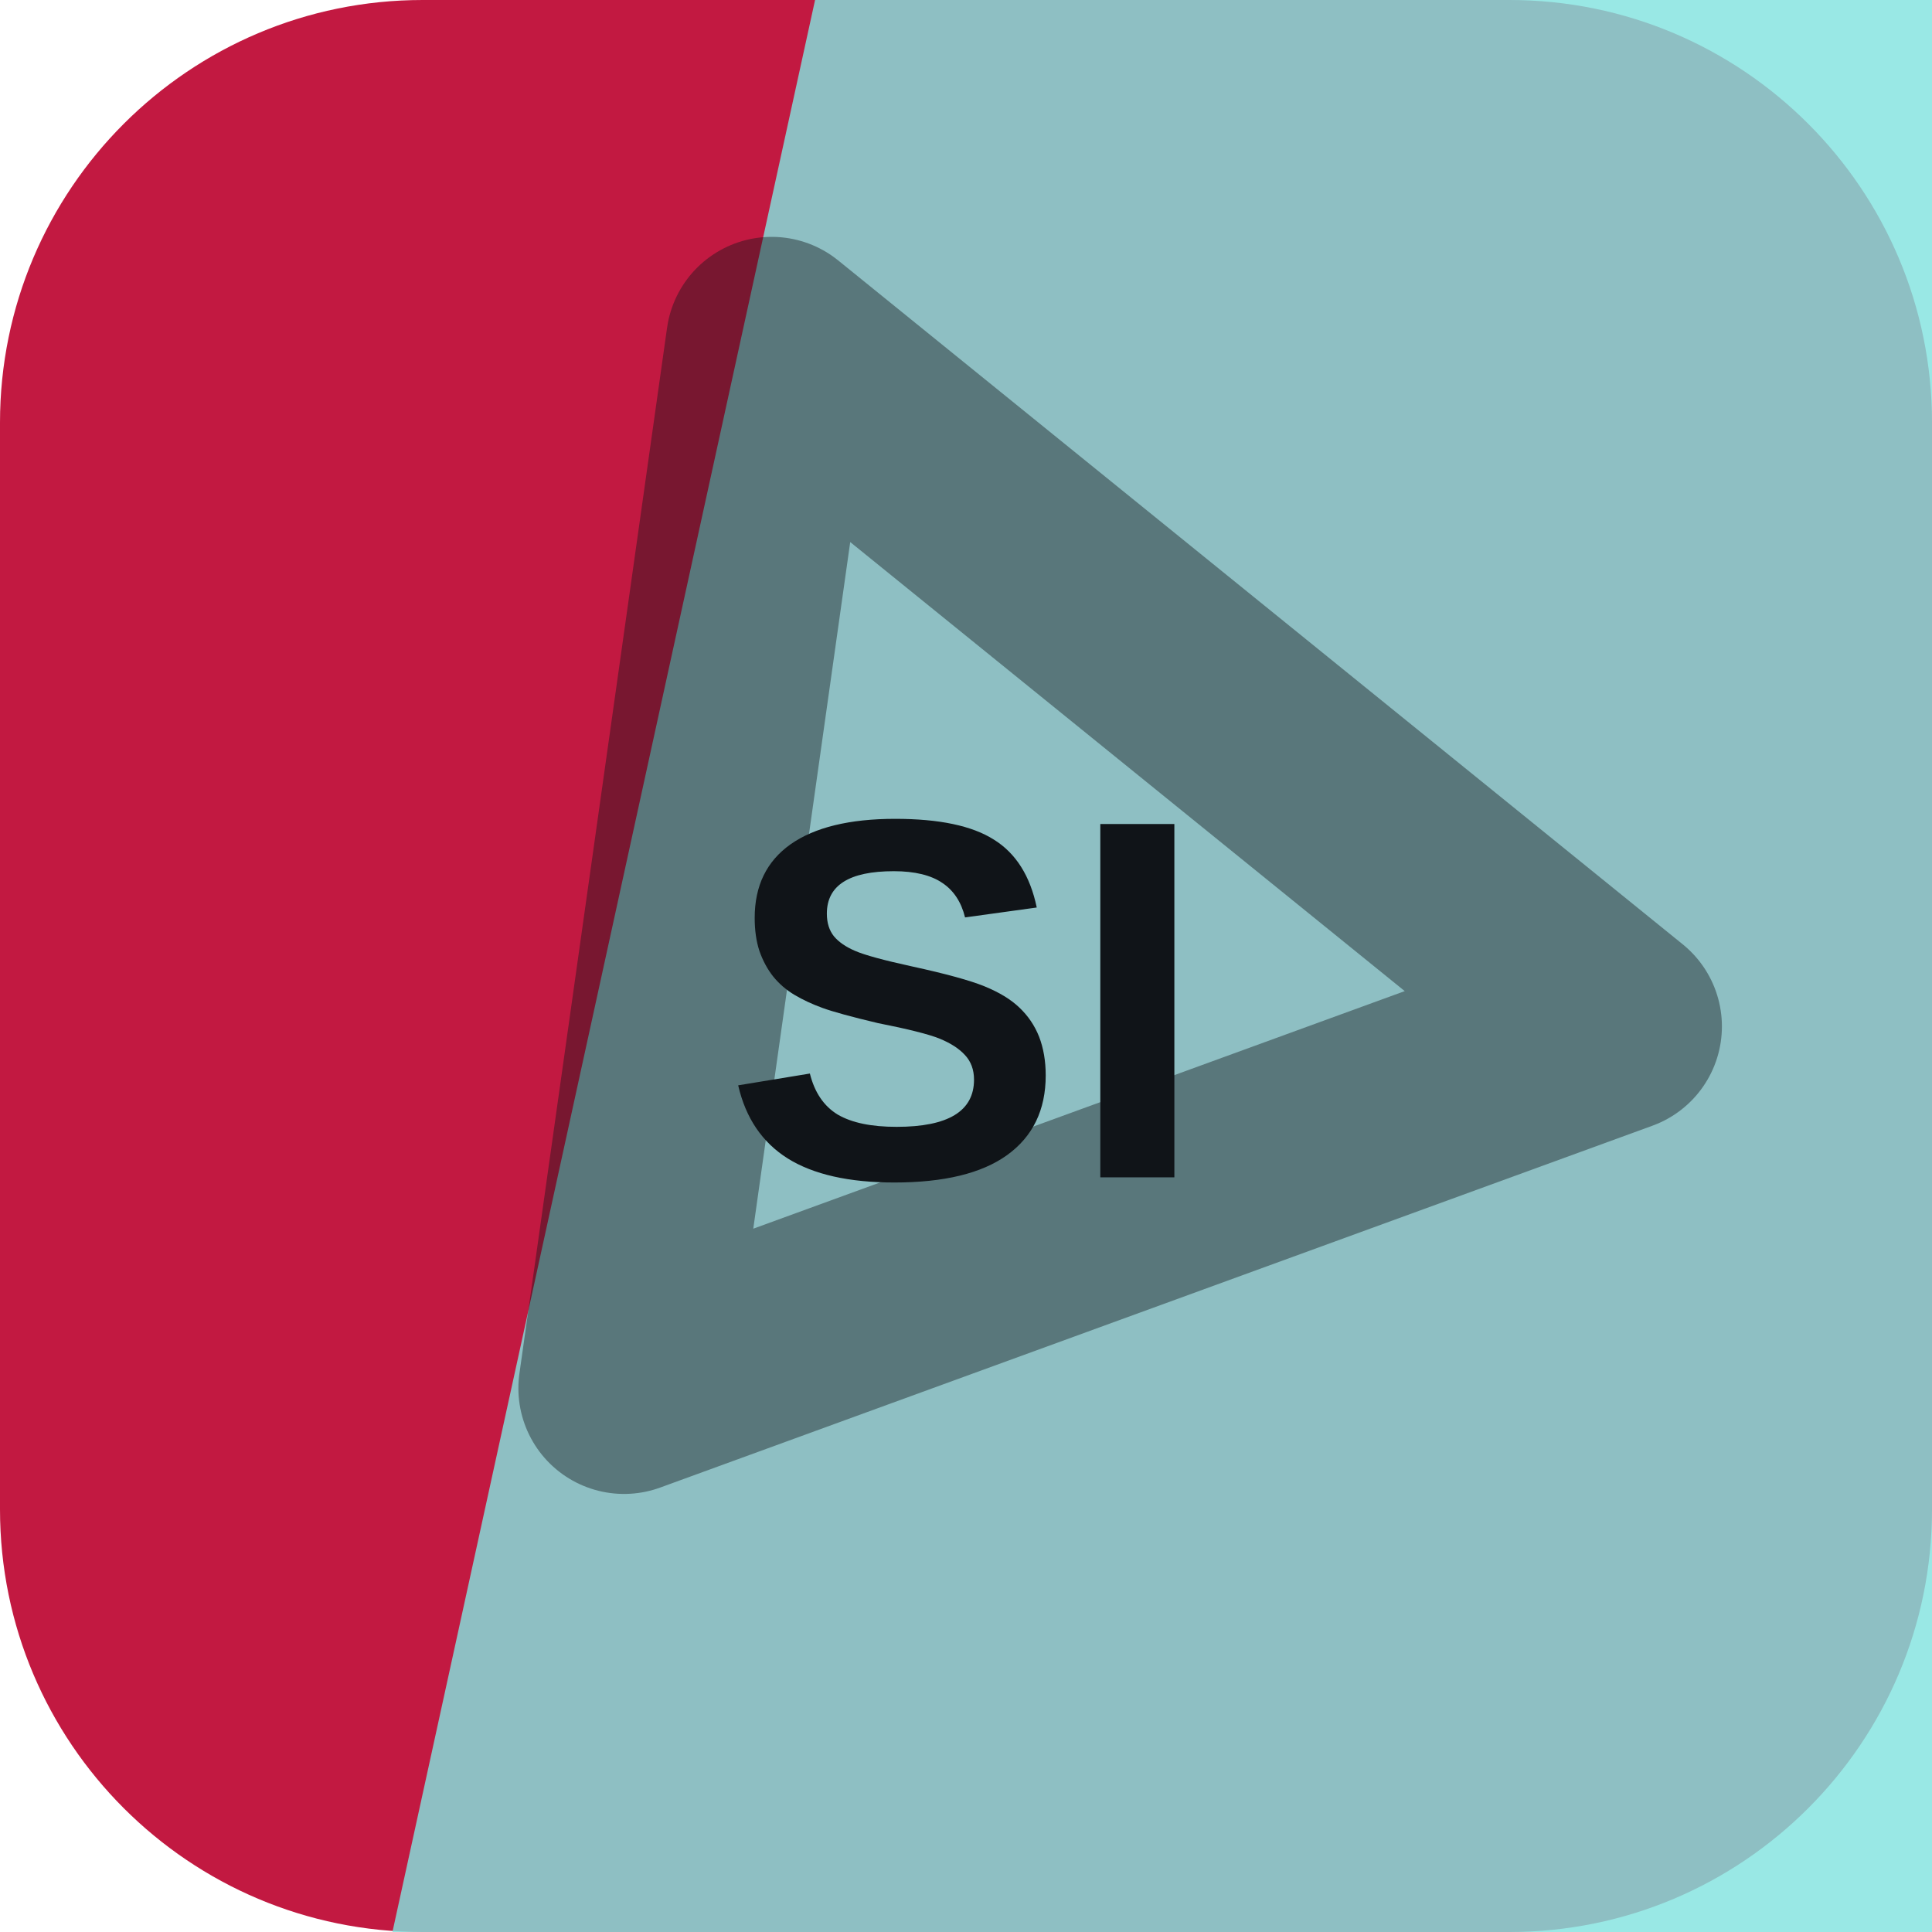
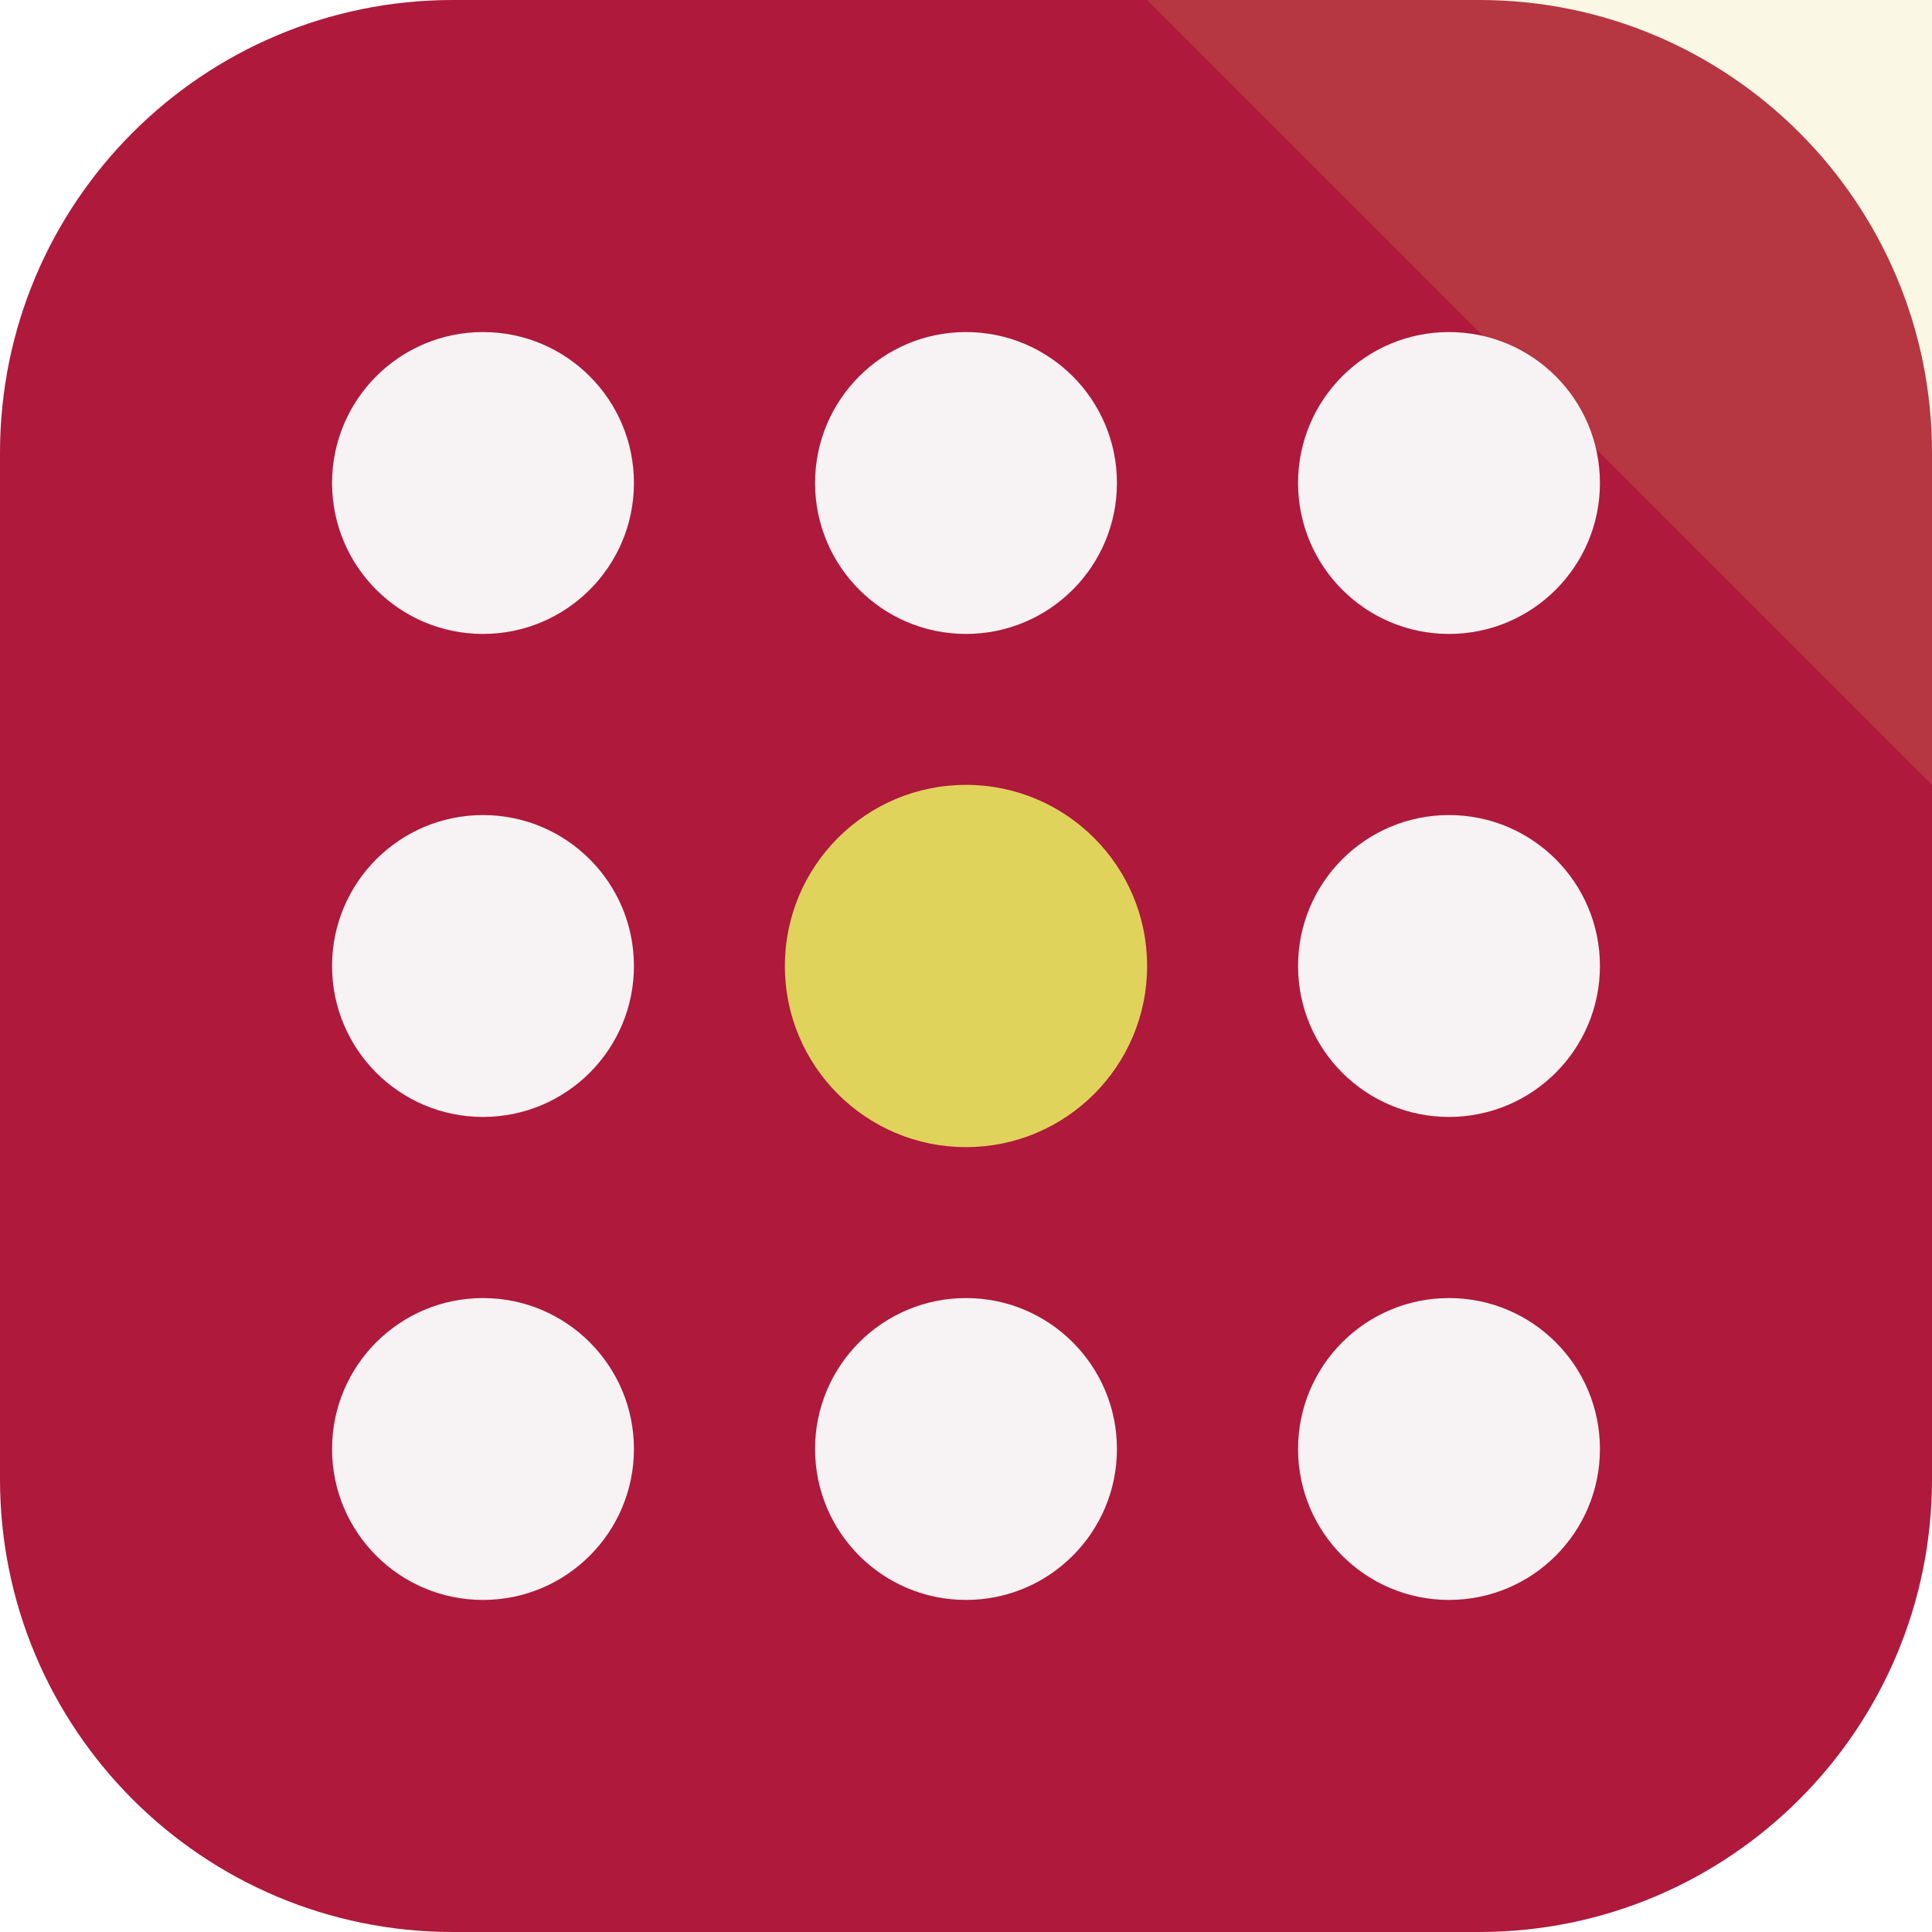
<svg xmlns="http://www.w3.org/2000/svg" width="64" height="64" viewBox="0 0 64 64" role="img">
-   <rect width="64" height="64" rx="14" fill="hsl(346 77% 43%)" />
-   <path d="M27 0h37v64H13Z" fill="hsl(177 64% 70%)" opacity="0.82" />
-   <g transform="rotate(39 32 32)" opacity="0.42">
-     <path d="M14 20h36L32 50Z" fill="none" stroke="#101418" stroke-width="7" stroke-linejoin="round" />
+   <rect width="64" height="64" rx="15" fill="hsl(346 75% 39%)" />
+   <path d="M64 0v26L38 0Z" fill="hsl(54 68% 62%)" opacity="0.16" />
+   <g transform="rotate(270 32 32)">
+     <circle cx="16" cy="16" r="5" fill="hsl(346 24% 96%)" />
+     <circle cx="32" cy="16" r="5" fill="hsl(346 24% 96%)" />
+     <circle cx="48" cy="16" r="5" fill="hsl(346 24% 96%)" />
+     <circle cx="16" cy="32" r="5" fill="hsl(346 24% 96%)" />
+     <circle cx="32" cy="32" r="6" fill="hsl(54 68% 62%)" />
+     <circle cx="48" cy="32" r="5" fill="hsl(346 24% 96%)" />
+     <circle cx="16" cy="48" r="5" fill="hsl(346 24% 96%)" />
+     <circle cx="32" cy="48" r="5" fill="hsl(346 24% 96%)" />
+     <circle cx="48" cy="48" r="5" fill="hsl(346 24% 96%)" />
  </g>
-   <text x="32" y="39" text-anchor="middle" fill="#101418" font-family="Arial,Helvetica,sans-serif" font-size="17" font-weight="700" letter-spacing="0">SI</text>
</svg>
